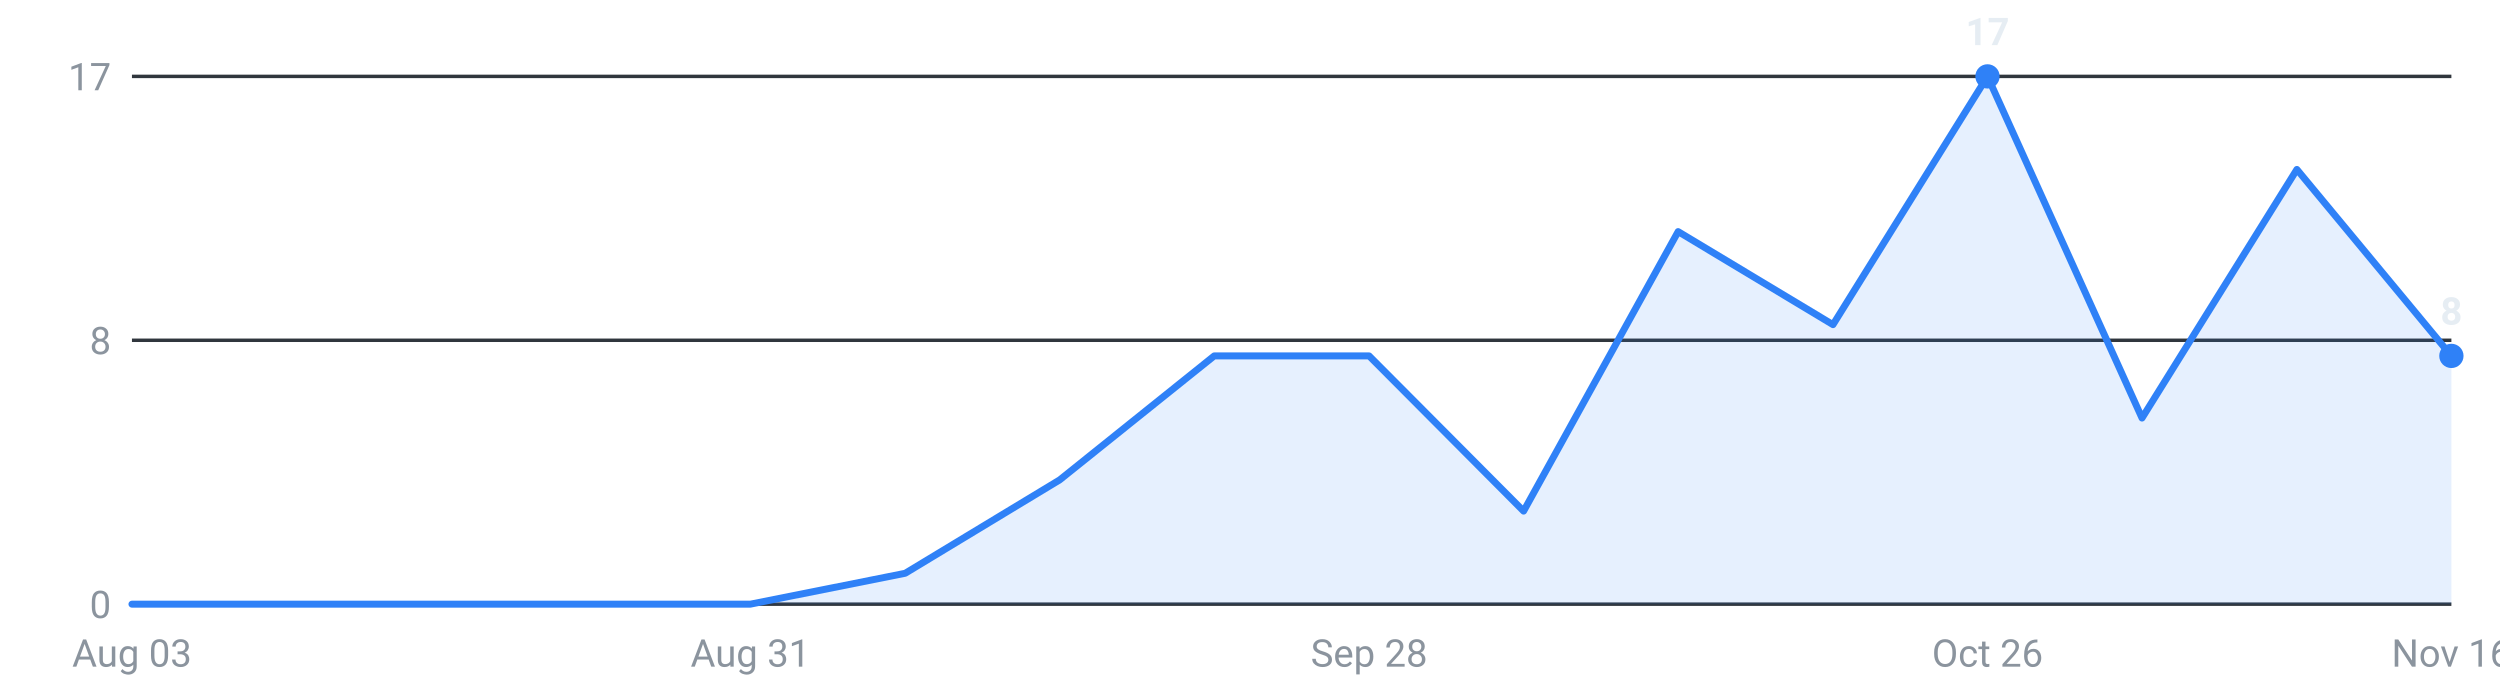
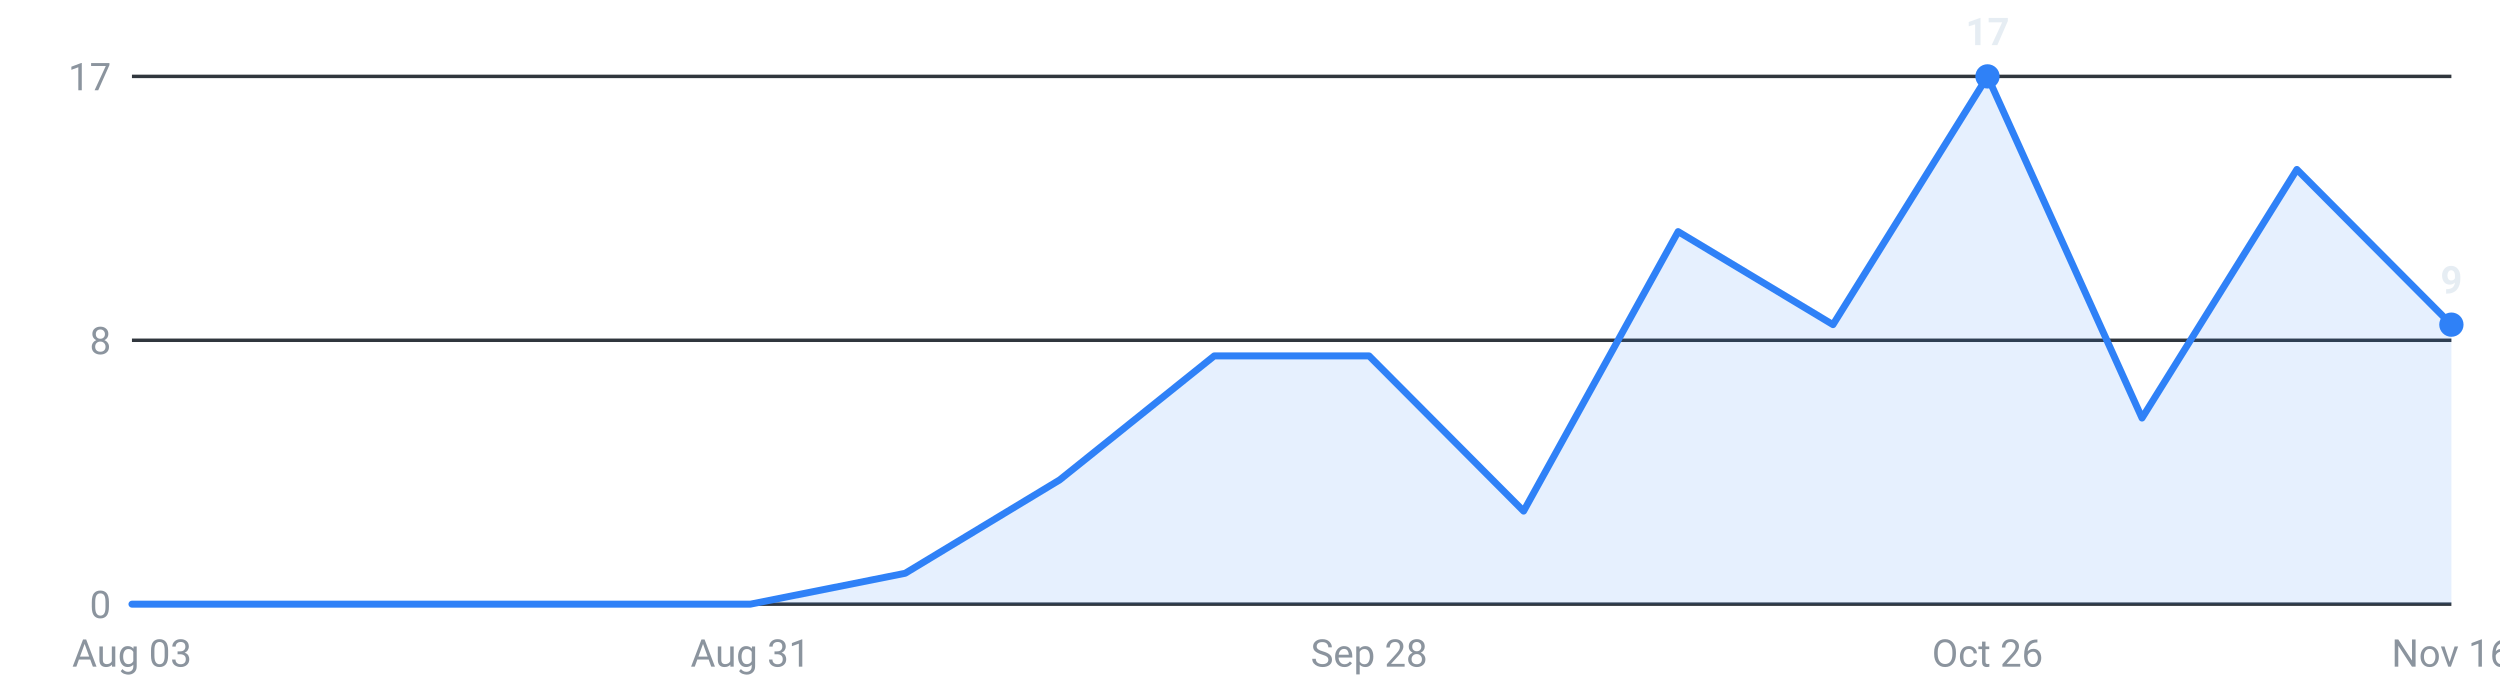
<svg xmlns="http://www.w3.org/2000/svg" viewBox="0 0 720 200" width="720" height="200" role="img" aria-label="Internships posted per week, last 16 weeks">
  <g font-family="-apple-system,Segoe UI,Roboto,sans-serif" font-size="11">
    <line x1="38" y1="174.0" x2="706" y2="174.0" stroke="#30363d" stroke-width="1" />
    <text x="32" y="178.0" text-anchor="end" fill="#8b949e">0</text>
    <line x1="38" y1="98.0" x2="706" y2="98.0" stroke="#30363d" stroke-width="1" />
    <text x="32" y="102.0" text-anchor="end" fill="#8b949e">8</text>
    <line x1="38" y1="22.0" x2="706" y2="22.0" stroke="#30363d" stroke-width="1" />
    <text x="32" y="26.0" text-anchor="end" fill="#8b949e">17</text>
-     <path d="M38.0,174 L38.0,174.0 L82.5,174.0 L127.1,174.0 L171.6,174.0 L216.1,174.0 L260.7,165.1 L305.2,138.2 L349.7,102.5 L394.3,102.5 L438.8,147.2 L483.3,66.7 L527.9,93.5 L572.4,22.0 L616.9,120.4 L661.5,48.8 L706.0,102.5 L706.0,174 Z" fill="#2f81f7" fill-opacity="0.12" />
-     <polyline points="38.0,174.0 82.5,174.0 127.1,174.0 171.6,174.0 216.1,174.0 260.7,165.1 305.2,138.2 349.7,102.5 394.3,102.5 438.8,147.2 483.3,66.7 527.9,93.5 572.4,22.0 616.9,120.4 661.5,48.8 706.0,102.5" fill="none" stroke="#2f81f7" stroke-width="2" stroke-linejoin="round" stroke-linecap="round" />
+     <path d="M38.0,174 L38.0,174.0 L82.5,174.0 L127.1,174.0 L171.6,174.0 L216.1,174.0 L260.7,165.1 L305.2,138.2 L349.7,102.5 L394.3,102.5 L438.8,147.2 L483.3,66.7 L527.9,93.5 L572.4,22.0 L616.9,120.4 L661.5,48.8 L706.0,93.5 L706.0,174 Z" fill="#2f81f7" fill-opacity="0.12" />
+     <polyline points="38.0,174.0 82.5,174.0 127.1,174.0 171.6,174.0 216.1,174.0 260.7,165.1 305.2,138.2 349.7,102.5 394.3,102.5 438.8,147.2 483.3,66.7 527.9,93.5 572.4,22.0 616.9,120.4 661.5,48.8 706.0,93.5" fill="none" stroke="#2f81f7" stroke-width="2" stroke-linejoin="round" stroke-linecap="round" />
    <circle cx="572.4" cy="22.0" r="3.5" fill="#2f81f7" />
    <text x="572.4" y="13.0" text-anchor="middle" fill="#e6edf3" font-weight="600">17</text>
-     <circle cx="706.0" cy="102.5" r="3.5" fill="#2f81f7" />
-     <text x="706.0" y="93.5" text-anchor="middle" fill="#e6edf3" font-weight="600">8</text>
+     <circle cx="706.0" cy="93.5" r="3.5" fill="#2f81f7" />
+     <text x="706.0" y="84.5" text-anchor="middle" fill="#e6edf3" font-weight="600">9</text>
    <text x="38.0" y="192" text-anchor="middle" fill="#8b949e">Aug 03</text>
    <text x="216.1" y="192" text-anchor="middle" fill="#8b949e">Aug 31</text>
    <text x="394.3" y="192" text-anchor="middle" fill="#8b949e">Sep 28</text>
    <text x="572.4" y="192" text-anchor="middle" fill="#8b949e">Oct 26</text>
    <text x="706.0" y="192" text-anchor="middle" fill="#8b949e">Nov 16</text>
  </g>
</svg>
